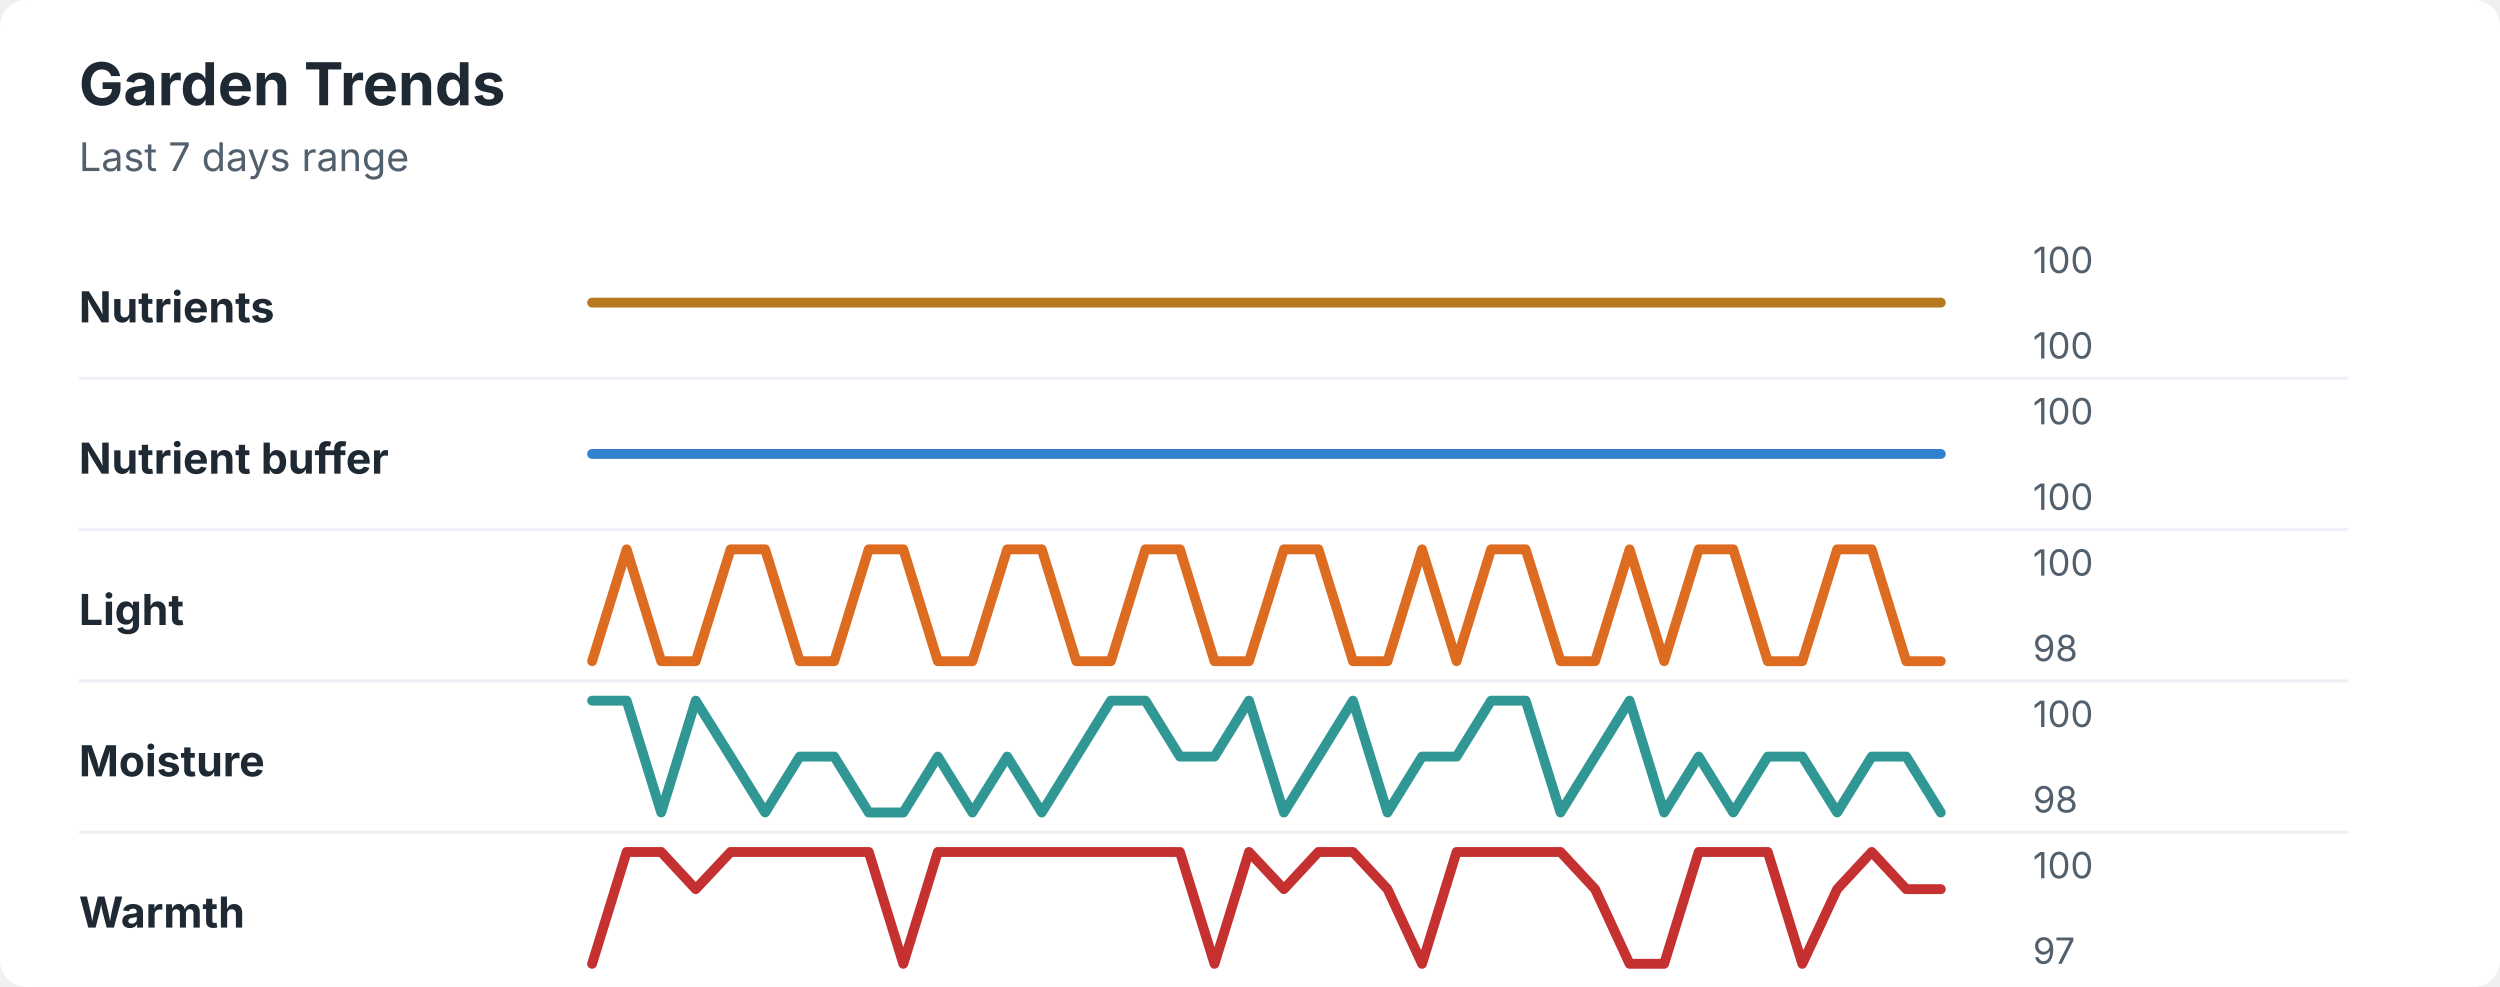
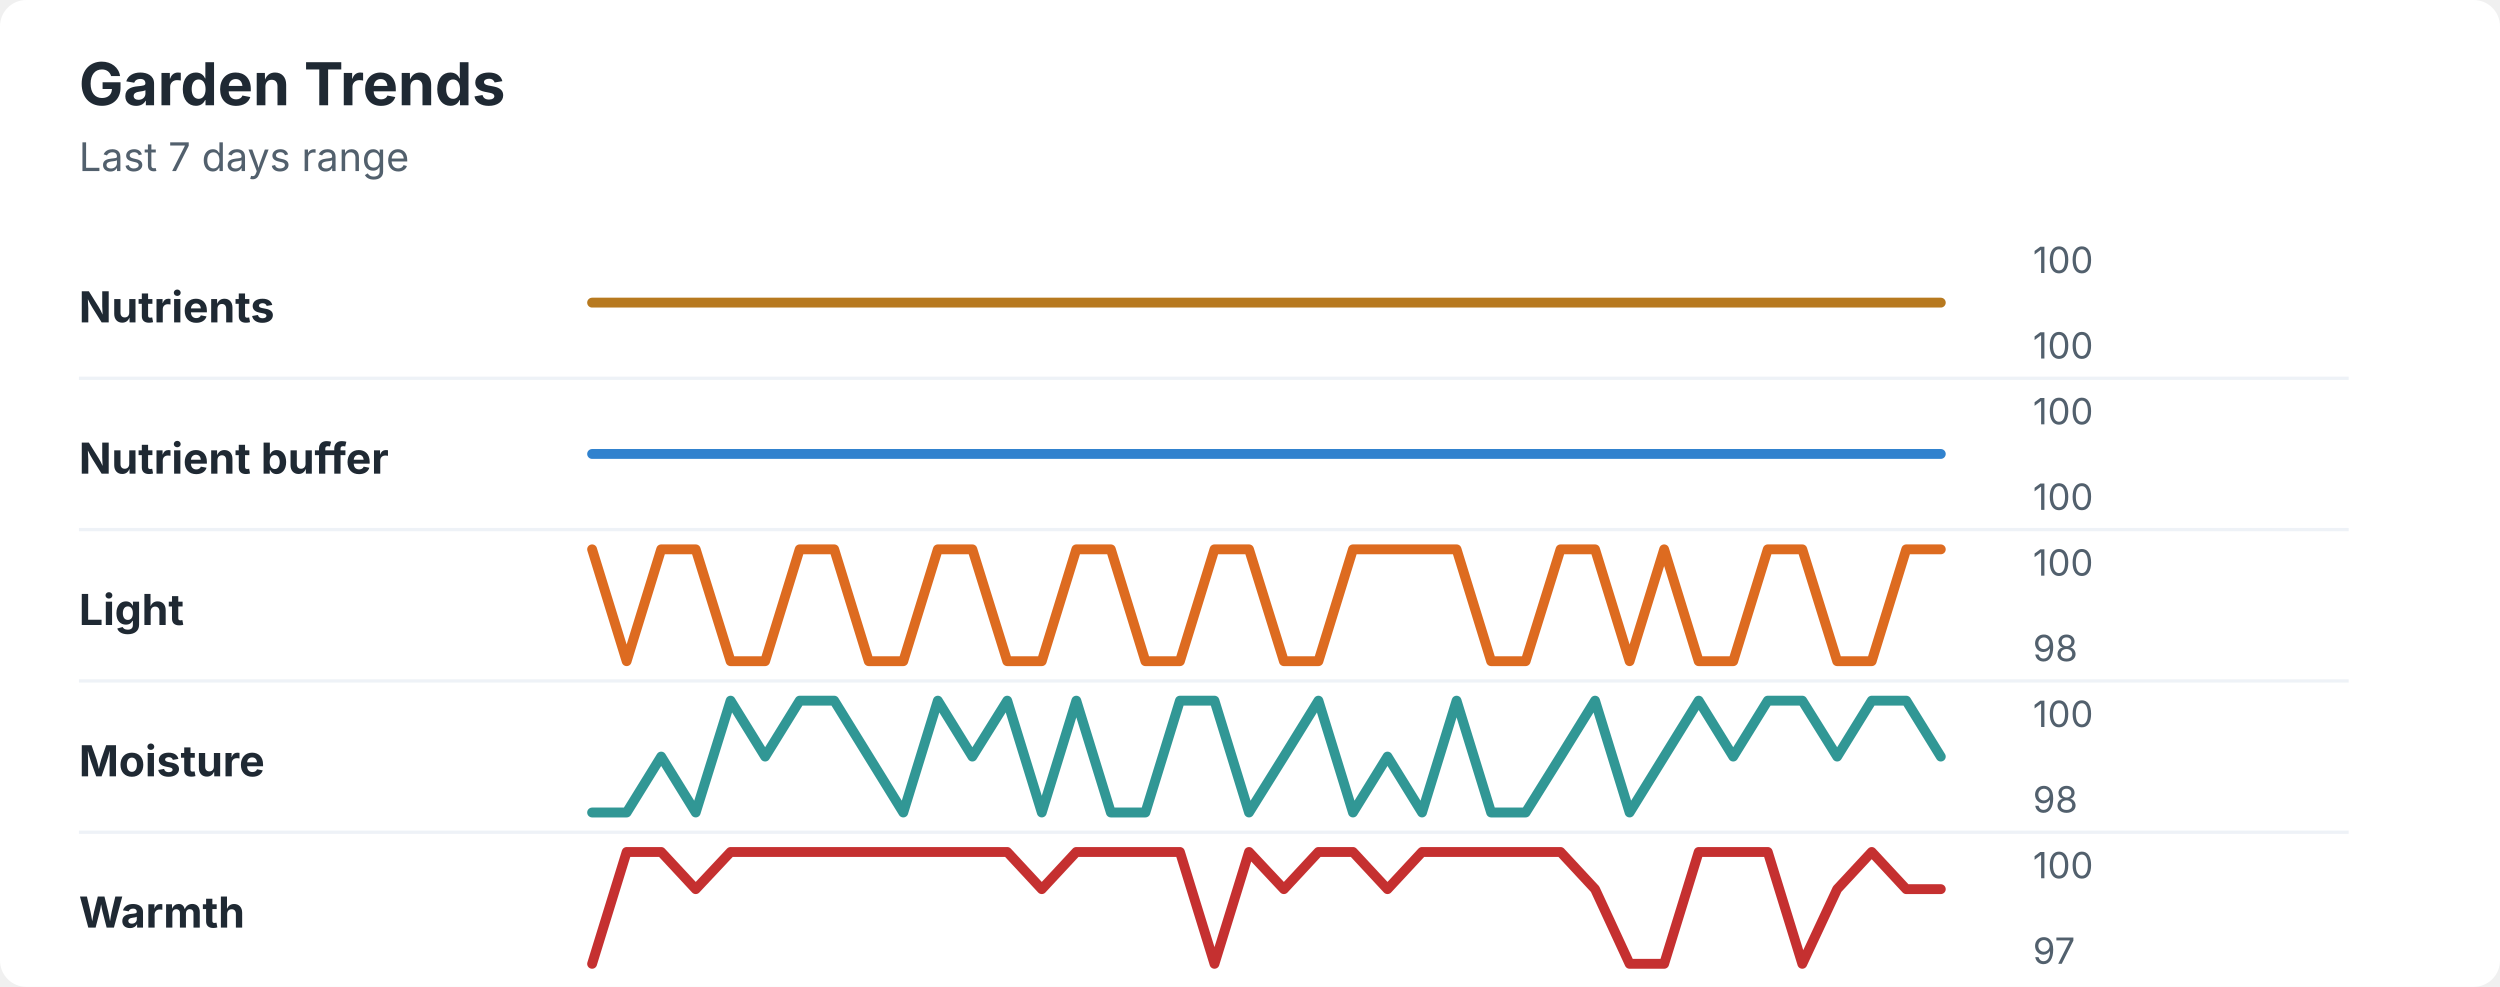
<svg xmlns="http://www.w3.org/2000/svg" width="760" height="300" viewBox="0 0 760 300" role="img" aria-labelledby="title desc">
  <rect width="760" height="300" rx="8" fill="#ffffff" />
  <style>
    text { font-family: -apple-system, BlinkMacSystemFont, "Segoe UI", sans-serif; }
    .title { font-size: 18px; font-weight: 700; fill: #1f2933; }
    .subtitle { font-size: 12px; fill: #52606d; }
    .label { font-size: 13px; font-weight: 650; fill: #1f2933; }
    .axis-value { font-size: 11px; fill: #52606d; }
    .separator { stroke: #eef2f7; stroke-width: 1; }
  </style>
  <text x="24" y="32" class="title">Garden Trends</text>
  <text x="24" y="52" class="subtitle">Last 7 days range</text>
  <text x="24" y="98" class="label">Nutrients</text>
  <polyline points="180.0,92.0 190.5,92.0 201.0,92.0 211.5,92.0 222.1,92.0 232.6,92.0 243.1,92.0 253.6,92.0 264.1,92.0 274.6,92.0 285.1,92.0 295.6,92.0 306.2,92.0 316.7,92.0 327.2,92.0 337.7,92.0 348.2,92.0 358.7,92.0 369.2,92.0 379.7,92.0 390.3,92.0 400.8,92.0 411.3,92.0 421.8,92.0 432.3,92.0 442.8,92.0 453.3,92.0 463.8,92.0 474.4,92.0 484.9,92.0 495.4,92.0 505.9,92.0 516.4,92.0 526.9,92.0 537.4,92.0 547.9,92.0 558.5,92.0 569.0,92.0 579.5,92.0 590.0,92.0 " fill="none" stroke="#b7791f" stroke-width="3" stroke-linecap="round" stroke-linejoin="round" />
  <text x="618" y="83" class="axis-value">100</text>
  <text x="618" y="109" class="axis-value">100</text>
  <line x1="24" y1="115.0" x2="714" y2="115.0" class="separator" />
  <text x="24" y="144" class="label">Nutrient buffer</text>
  <polyline points="180.0,138.0 190.5,138.0 201.0,138.0 211.5,138.0 222.1,138.0 232.6,138.0 243.1,138.0 253.6,138.0 264.1,138.0 274.6,138.0 285.1,138.0 295.6,138.0 306.2,138.0 316.7,138.0 327.2,138.0 337.7,138.0 348.2,138.0 358.7,138.0 369.2,138.0 379.7,138.0 390.3,138.0 400.8,138.0 411.3,138.0 421.8,138.0 432.3,138.0 442.8,138.0 453.3,138.0 463.8,138.0 474.4,138.0 484.9,138.0 495.4,138.0 505.9,138.0 516.4,138.0 526.9,138.0 537.4,138.0 547.9,138.0 558.5,138.0 569.0,138.0 579.5,138.0 590.0,138.0 " fill="none" stroke="#3182ce" stroke-width="3" stroke-linecap="round" stroke-linejoin="round" />
  <text x="618" y="129" class="axis-value">100</text>
  <text x="618" y="155" class="axis-value">100</text>
  <line x1="24" y1="161.0" x2="714" y2="161.0" class="separator" />
  <text x="24" y="190" class="label">Light</text>
-   <polyline points="180.0,201.0 190.5,167.0 201.0,201.0 211.5,201.0 222.1,167.0 232.6,167.0 243.1,201.0 253.6,201.0 264.1,167.0 274.6,167.0 285.1,201.0 295.6,201.0 306.2,167.0 316.7,167.0 327.2,201.0 337.7,201.0 348.2,167.0 358.7,167.0 369.2,201.0 379.7,201.0 390.3,167.0 400.8,167.0 411.3,201.0 421.8,201.0 432.3,167.0 442.8,201.0 453.3,167.0 463.8,167.0 474.4,201.0 484.9,201.0 495.4,167.0 505.9,201.0 516.4,167.0 526.9,167.0 537.4,201.0 547.9,201.0 558.5,167.0 569.0,167.0 579.5,201.0 590.0,201.0 " fill="none" stroke="#dd6b20" stroke-width="3" stroke-linecap="round" stroke-linejoin="round" />
+   <polyline points="180.0,167.0 190.5,201.0 201.0,167.0 211.5,167.0 222.1,201.0 232.6,201.0 243.1,167.0 253.6,167.0 264.1,201.0 274.6,201.0 285.1,167.0 295.6,167.0 306.2,201.0 316.7,201.0 327.2,167.0 337.7,167.0 348.2,201.0 358.7,201.0 369.2,167.0 379.7,167.0 390.3,201.0 400.8,201.0 411.3,167.0 421.8,167.0 432.3,167.0 442.8,167.0 453.3,201.0 463.8,201.0 474.4,167.0 484.9,167.0 495.4,201.0 505.9,167.0 516.4,201.0 526.9,201.0 537.4,167.0 547.9,167.0 558.5,201.0 569.0,201.0 579.5,167.0 590.0,167.0 " fill="none" stroke="#dd6b20" stroke-width="3" stroke-linecap="round" stroke-linejoin="round" />
  <text x="618" y="175" class="axis-value">100</text>
  <text x="618" y="201" class="axis-value">98</text>
  <line x1="24" y1="207.0" x2="714" y2="207.0" class="separator" />
  <text x="24" y="236" class="label">Moisture</text>
-   <polyline points="180.0,213.0 190.5,213.0 201.0,247.0 211.5,213.0 222.1,230.0 232.6,247.0 243.1,230.0 253.6,230.0 264.1,247.0 274.6,247.0 285.1,230.0 295.6,247.0 306.2,230.0 316.7,247.0 327.2,230.0 337.7,213.0 348.2,213.0 358.7,230.0 369.2,230.0 379.7,213.0 390.3,247.0 400.8,230.0 411.3,213.0 421.8,247.0 432.3,230.0 442.8,230.0 453.3,213.0 463.8,213.0 474.4,247.0 484.9,230.0 495.4,213.0 505.9,247.0 516.4,230.0 526.9,247.0 537.4,230.0 547.9,230.0 558.5,247.0 569.0,230.0 579.5,230.0 590.0,247.0 " fill="none" stroke="#319795" stroke-width="3" stroke-linecap="round" stroke-linejoin="round" />
+   <polyline points="180.0,247.0 190.5,247.0 201.0,230.0 211.5,247.0 222.1,213.0 232.6,230.0 243.1,213.0 253.6,213.0 264.1,230.0 274.6,247.0 285.1,213.0 295.6,230.0 306.2,213.0 316.7,247.0 327.2,213.0 337.7,247.0 348.2,247.0 358.7,213.0 369.2,213.0 379.7,247.0 390.3,230.0 400.8,213.0 411.3,247.0 421.8,230.0 432.3,247.0 442.8,213.0 453.3,247.0 463.8,247.0 474.4,230.0 484.9,213.0 495.4,247.0 505.9,230.0 516.4,213.0 526.9,230.0 537.4,213.0 547.9,213.0 558.5,230.0 569.0,213.0 579.5,213.0 590.0,230.0 " fill="none" stroke="#319795" stroke-width="3" stroke-linecap="round" stroke-linejoin="round" />
  <text x="618" y="221" class="axis-value">100</text>
  <text x="618" y="247" class="axis-value">98</text>
  <line x1="24" y1="253.0" x2="714" y2="253.0" class="separator" />
  <text x="24" y="282" class="label">Warmth</text>
-   <polyline points="180.0,293.0 190.5,259.0 201.0,259.0 211.5,270.3 222.1,259.0 232.6,259.0 243.1,259.0 253.6,259.0 264.1,259.0 274.6,293.0 285.1,259.0 295.6,259.0 306.2,259.0 316.7,259.0 327.2,259.0 337.7,259.0 348.2,259.0 358.7,259.0 369.2,293.0 379.7,259.0 390.3,270.3 400.8,259.0 411.3,259.0 421.8,270.3 432.3,293.0 442.8,259.0 453.3,259.0 463.8,259.0 474.4,259.0 484.9,270.3 495.4,293.0 505.9,293.0 516.4,259.0 526.9,259.0 537.4,259.0 547.9,293.0 558.5,270.3 569.0,259.0 579.5,270.3 590.0,270.3 " fill="none" stroke="#c53030" stroke-width="3" stroke-linecap="round" stroke-linejoin="round" />
+   <polyline points="180.0,293.0 190.5,259.0 201.0,259.0 211.5,270.3 222.1,259.0 232.6,259.0 243.1,259.0 253.6,259.0 264.1,259.0 274.6,259.0 285.1,259.0 295.6,259.0 306.2,259.0 316.7,270.3 327.2,259.0 337.7,259.0 348.2,259.0 358.7,259.0 369.2,293.0 379.7,259.0 390.3,270.3 400.8,259.0 411.3,259.0 421.8,270.3 432.3,259.0 442.8,259.0 453.3,259.0 463.8,259.0 474.4,259.0 484.9,270.3 495.4,293.0 505.9,293.0 516.4,259.0 526.9,259.0 537.4,259.0 547.9,293.0 558.5,270.3 569.0,259.0 579.5,270.3 590.0,270.3 " fill="none" stroke="#c53030" stroke-width="3" stroke-linecap="round" stroke-linejoin="round" />
  <text x="618" y="267" class="axis-value">100</text>
  <text x="618" y="293" class="axis-value">97</text>
</svg>
